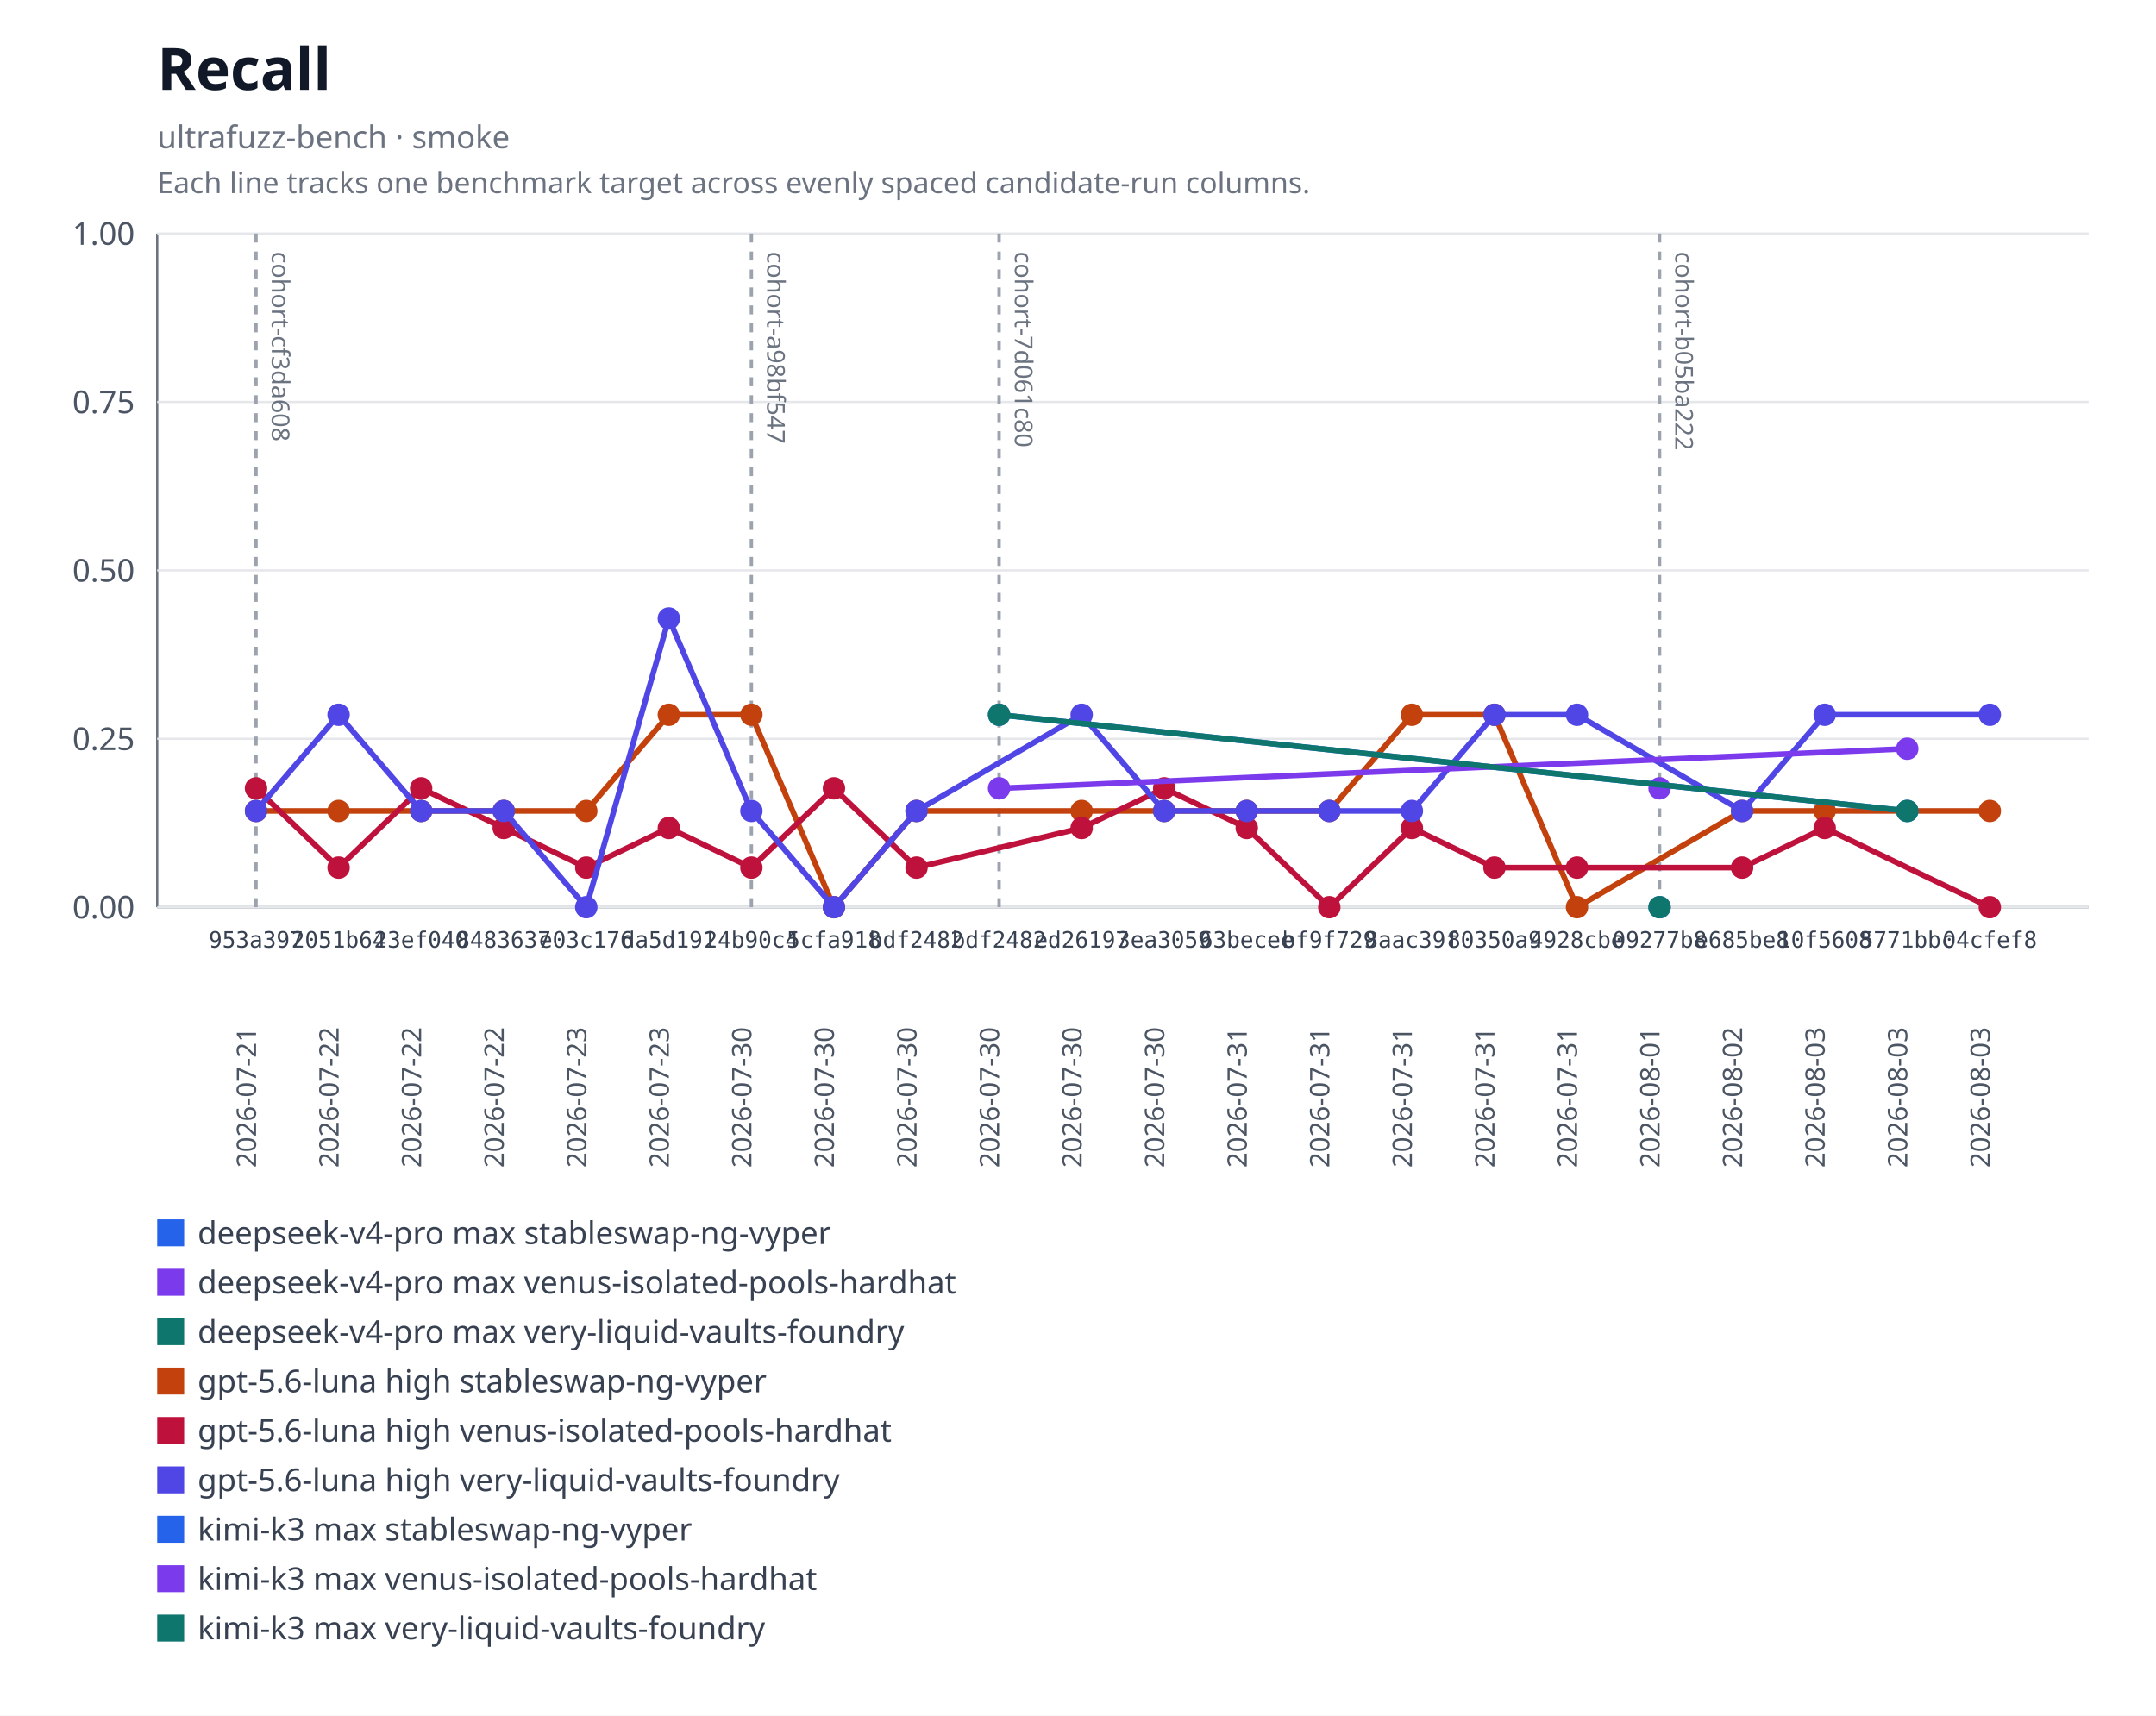
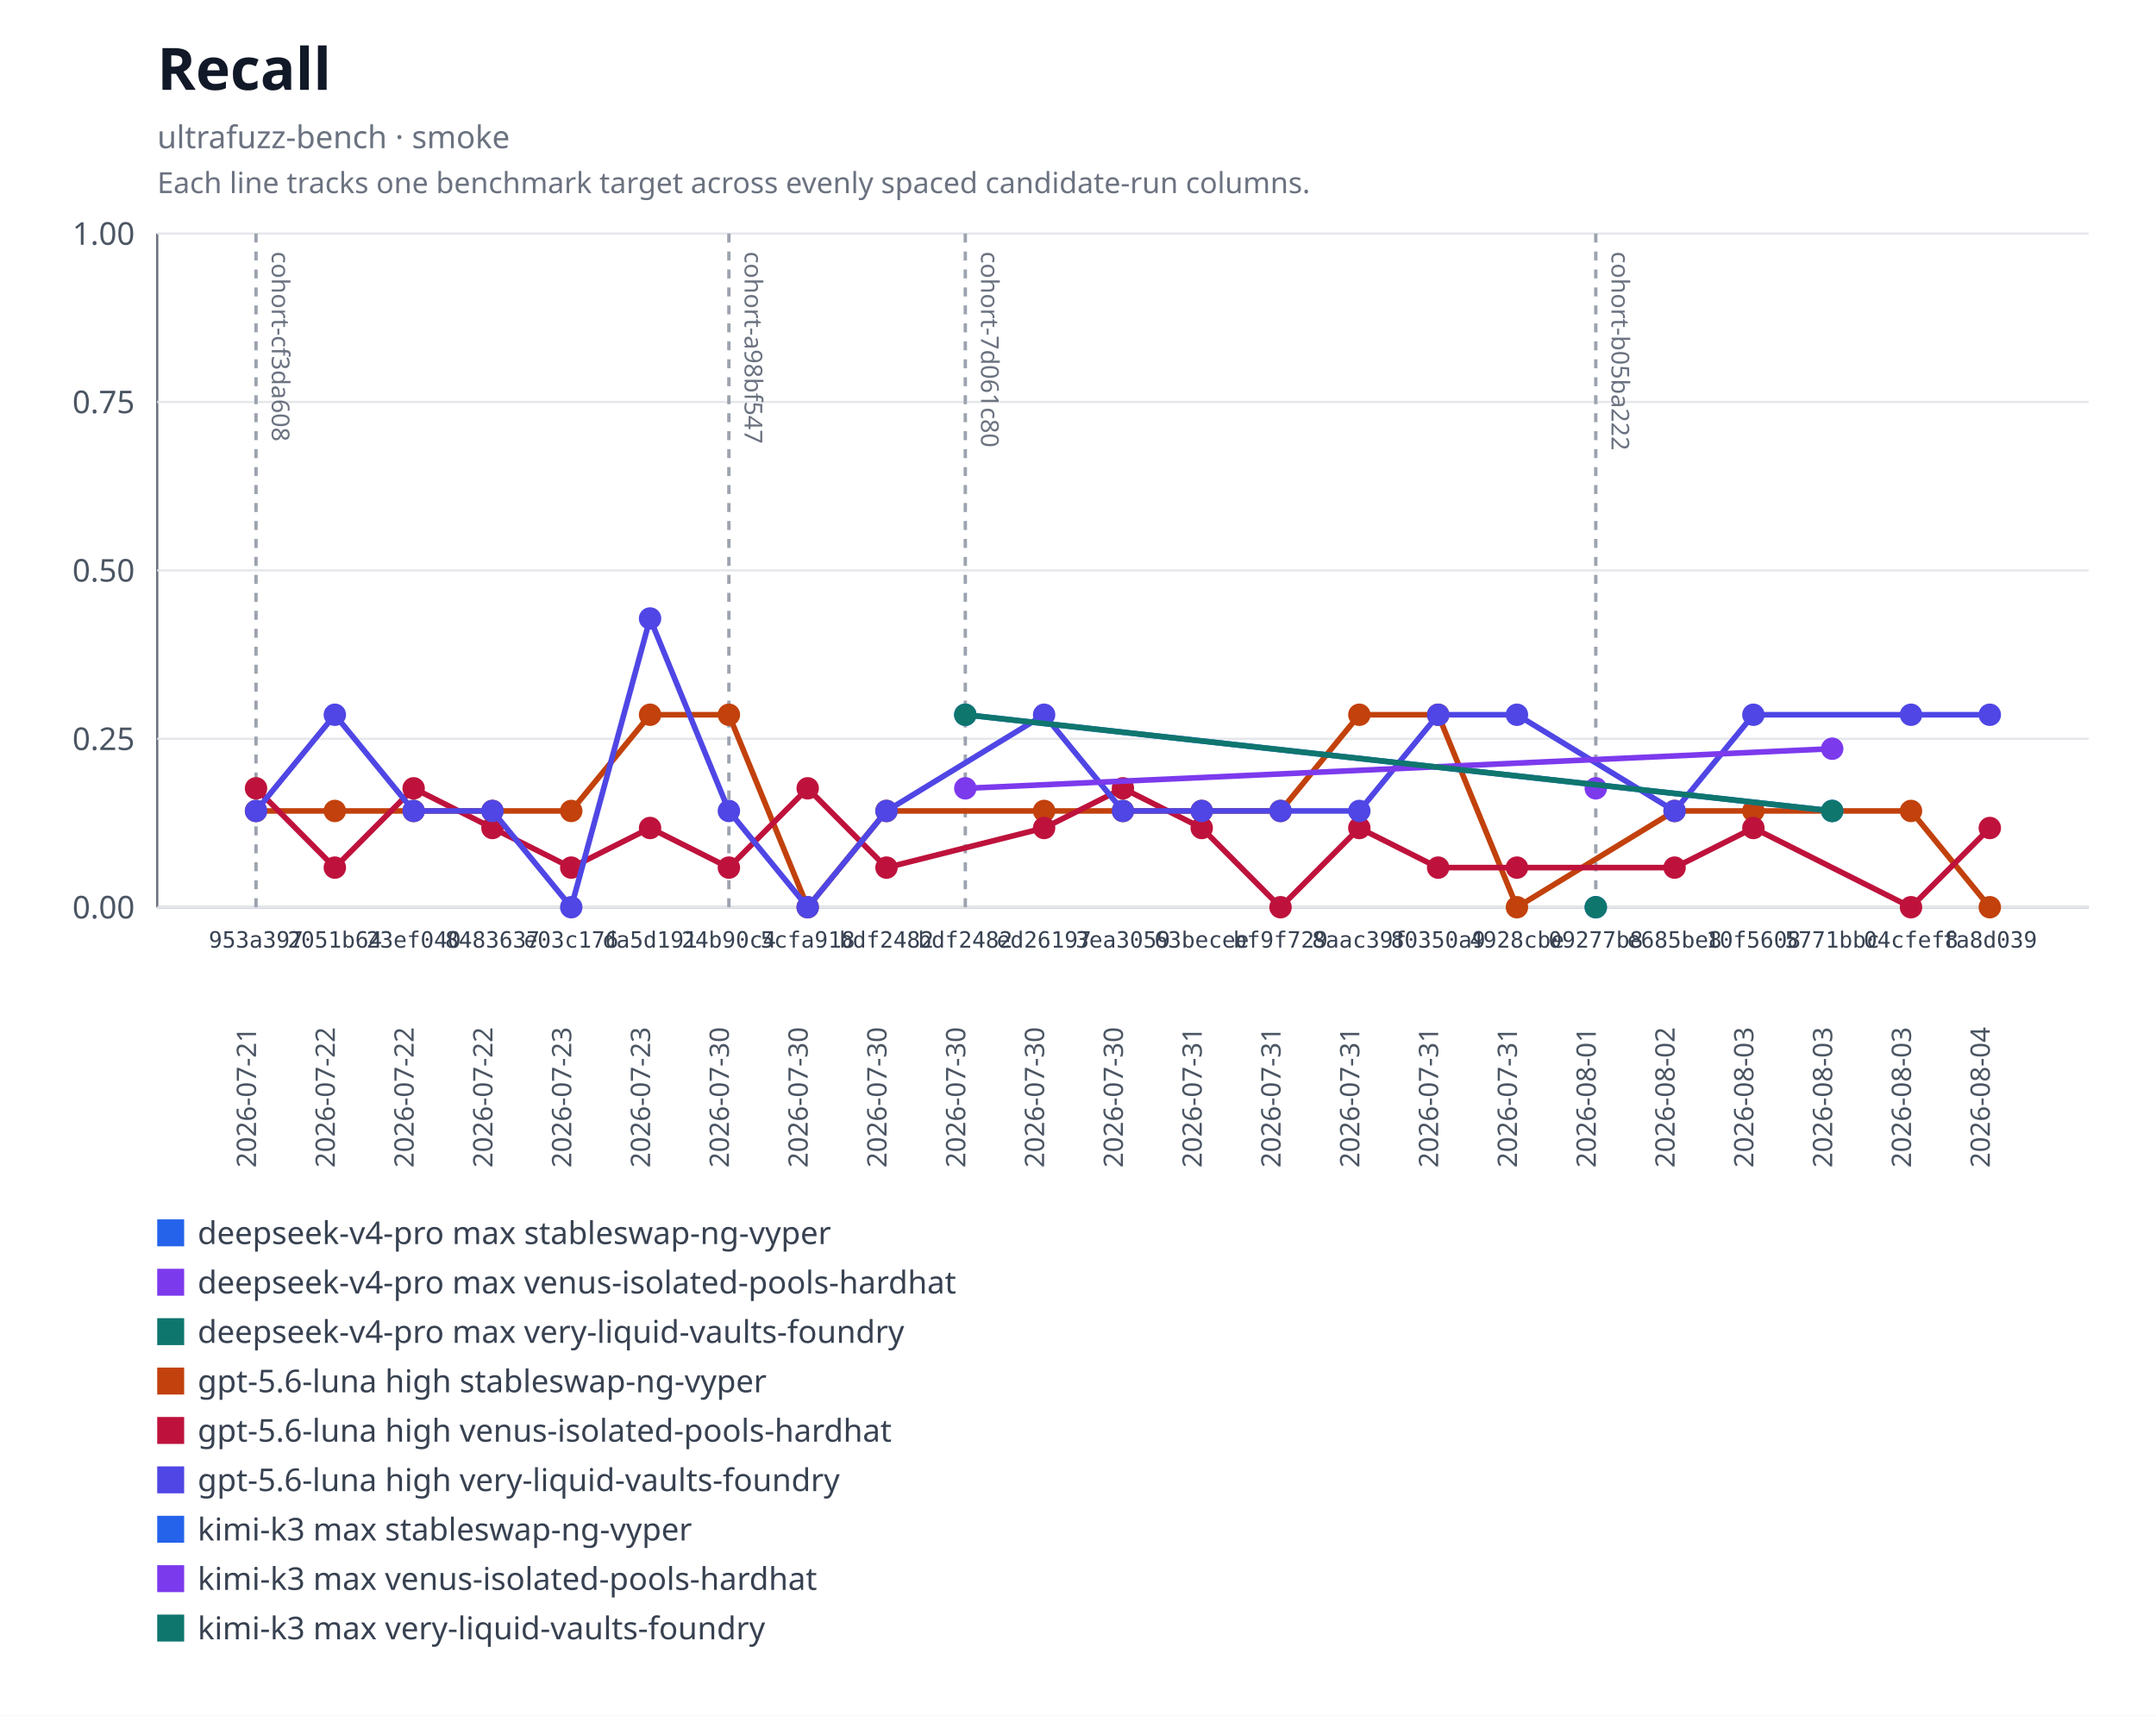
<svg xmlns="http://www.w3.org/2000/svg" xmlns:xlink="http://www.w3.org/1999/xlink" width="960" height="764" viewBox="0 0 960 764" role="img" aria-labelledby="title desc">
  <rect width="960" height="764" fill="#ffffff" />
  <text x="70" y="40" font-family="system-ui, sans-serif" font-size="26" font-weight="600" fill="#111827">Recall</text>
  <text x="70" y="66" font-family="system-ui, sans-serif" font-size="14" fill="#6b7280">ultrafuzz-bench · smoke</text>
  <text x="70" y="86" font-family="system-ui, sans-serif" font-size="13" fill="#6b7280">Each line tracks one benchmark target across evenly spaced candidate-run columns.</text>
  <line x1="70" y1="104" x2="70" y2="404" stroke="#6b7280" />
  <line x1="70" y1="404" x2="930" y2="404" stroke="#6b7280" />
  <line x1="70" y1="404" x2="930" y2="404" stroke="#e5e7eb" />
  <text x="60" y="409" text-anchor="end" font-family="system-ui, sans-serif" font-size="14" fill="#4b5563">0.00</text>
  <line x1="70" y1="329" x2="930" y2="329" stroke="#e5e7eb" />
  <text x="60" y="334" text-anchor="end" font-family="system-ui, sans-serif" font-size="14" fill="#4b5563">0.25</text>
  <line x1="70" y1="254" x2="930" y2="254" stroke="#e5e7eb" />
  <text x="60" y="259" text-anchor="end" font-family="system-ui, sans-serif" font-size="14" fill="#4b5563">0.50</text>
  <line x1="70" y1="179" x2="930" y2="179" stroke="#e5e7eb" />
  <text x="60" y="184" text-anchor="end" font-family="system-ui, sans-serif" font-size="14" fill="#4b5563">0.75</text>
  <line x1="70" y1="104" x2="930" y2="104" stroke="#e5e7eb" />
  <text x="60" y="109" text-anchor="end" font-family="system-ui, sans-serif" font-size="14" fill="#4b5563">1.00</text>
  <g data-lineage-marker="cohort-cf3da608">
    <line x1="114" y1="104" x2="114" y2="404" stroke="#9ca3af" stroke-width="1.5" stroke-dasharray="4 4" />
    <text transform="translate(121,112) rotate(90)" text-anchor="start" font-family="system-ui, sans-serif" font-size="11" fill="#6b7280">cohort-cf3da608</text>
  </g>
  <g data-lineage-marker="cohort-a98bf547">
-     <line x1="334.57" y1="104" x2="334.57" y2="404" stroke="#9ca3af" stroke-width="1.5" stroke-dasharray="4 4" />
-     <text transform="translate(341.57,112) rotate(90)" text-anchor="start" font-family="system-ui, sans-serif" font-size="11" fill="#6b7280">cohort-a98bf547</text>
+     <line x1="324.55" y1="104" x2="324.55" y2="404" stroke="#9ca3af" stroke-width="1.5" stroke-dasharray="4 4" />
+     <text transform="translate(331.55,112) rotate(90)" text-anchor="start" font-family="system-ui, sans-serif" font-size="11" fill="#6b7280">cohort-a98bf547</text>
  </g>
  <g data-lineage-marker="cohort-7d061c80">
-     <line x1="444.86" y1="104" x2="444.86" y2="404" stroke="#9ca3af" stroke-width="1.5" stroke-dasharray="4 4" />
-     <text transform="translate(451.86,112) rotate(90)" text-anchor="start" font-family="system-ui, sans-serif" font-size="11" fill="#6b7280">cohort-7d061c80</text>
+     <line x1="429.82" y1="104" x2="429.82" y2="404" stroke="#9ca3af" stroke-width="1.5" stroke-dasharray="4 4" />
+     <text transform="translate(436.82,112) rotate(90)" text-anchor="start" font-family="system-ui, sans-serif" font-size="11" fill="#6b7280">cohort-7d061c80</text>
  </g>
  <g data-lineage-marker="cohort-b05ba222">
-     <line x1="738.95" y1="104" x2="738.95" y2="404" stroke="#9ca3af" stroke-width="1.5" stroke-dasharray="4 4" />
-     <text transform="translate(745.95,112) rotate(90)" text-anchor="start" font-family="system-ui, sans-serif" font-size="11" fill="#6b7280">cohort-b05ba222</text>
+     <line x1="710.55" y1="104" x2="710.55" y2="404" stroke="#9ca3af" stroke-width="1.5" stroke-dasharray="4 4" />
+     <text transform="translate(717.55,112) rotate(90)" text-anchor="start" font-family="system-ui, sans-serif" font-size="11" fill="#6b7280">cohort-b05ba222</text>
  </g>
  <a href="https://github.com/monad-developers/ultrafuzz/commit/09277b81397d06cf697403a863c8f29f4e2320b9" xlink:href="https://github.com/monad-developers/ultrafuzz/commit/09277b81397d06cf697403a863c8f29f4e2320b9">
-     <circle cx="738.95" cy="404" r="5" fill="#2563eb" />
+     <circle cx="710.55" cy="404" r="5" fill="#2563eb" />
  </a>
  <a href="https://github.com/monad-developers/ultrafuzz/commit/09277b81397d06cf697403a863c8f29f4e2320b9" xlink:href="https://github.com/monad-developers/ultrafuzz/commit/09277b81397d06cf697403a863c8f29f4e2320b9">
-     <circle cx="738.95" cy="351.05" r="5" fill="#7c3aed" />
+     <circle cx="710.55" cy="351.05" r="5" fill="#7c3aed" />
  </a>
  <a href="https://github.com/monad-developers/ultrafuzz/commit/09277b81397d06cf697403a863c8f29f4e2320b9" xlink:href="https://github.com/monad-developers/ultrafuzz/commit/09277b81397d06cf697403a863c8f29f4e2320b9">
-     <circle cx="738.95" cy="404" r="5" fill="#0f766e" />
-   </a>
-   <polyline fill="none" stroke="#c2410c" stroke-width="2.5" points="114,361.13 150.76,361.13 187.52,361.13 224.29,361.13 261.05,361.13 297.81,318.29 334.57,318.29 371.33,404 408.1,361.13 481.62,361.13 518.38,361.13 555.14,361.13 591.9,361.13 628.67,318.29 665.43,318.29 702.19,404 775.71,361.13 812.48,361.13 886,361.13" />
+     <circle cx="710.55" cy="404" r="5" fill="#0f766e" />
+   </a>
+   <polyline fill="none" stroke="#c2410c" stroke-width="2.5" points="114,361.13 149.09,361.13 184.18,361.13 219.27,361.13 254.36,361.13 289.45,318.29 324.55,318.29 359.64,404 394.73,361.13 464.91,361.13 500,361.13 535.09,361.13 570.18,361.13 605.27,318.29 640.36,318.29 675.45,404 745.64,361.13 780.73,361.13 850.91,361.13 886,404" />
  <a href="https://github.com/monad-developers/ultrafuzz/commit/953a397a860307d3061eef2cad69c80d09ef20f5" xlink:href="https://github.com/monad-developers/ultrafuzz/commit/953a397a860307d3061eef2cad69c80d09ef20f5">
    <circle cx="114" cy="361.13" r="5" fill="#c2410c" />
  </a>
  <a href="https://github.com/monad-developers/ultrafuzz/commit/2051b642d9e31e9402ce1ec8a00b70cc27801f16" xlink:href="https://github.com/monad-developers/ultrafuzz/commit/2051b642d9e31e9402ce1ec8a00b70cc27801f16">
-     <circle cx="150.76" cy="361.13" r="5" fill="#c2410c" />
+     <circle cx="149.09" cy="361.13" r="5" fill="#c2410c" />
  </a>
  <a href="https://github.com/monad-developers/ultrafuzz/commit/23ef040e5ad66603354e3395f7eac77df9b76f06" xlink:href="https://github.com/monad-developers/ultrafuzz/commit/23ef040e5ad66603354e3395f7eac77df9b76f06">
-     <circle cx="187.52" cy="361.13" r="5" fill="#c2410c" />
+     <circle cx="184.18" cy="361.13" r="5" fill="#c2410c" />
  </a>
  <a href="https://github.com/monad-developers/ultrafuzz/commit/84836379f09e6e84ff0da059f7e26a2a38e4cc98" xlink:href="https://github.com/monad-developers/ultrafuzz/commit/84836379f09e6e84ff0da059f7e26a2a38e4cc98">
-     <circle cx="224.29" cy="361.13" r="5" fill="#c2410c" />
+     <circle cx="219.27" cy="361.13" r="5" fill="#c2410c" />
  </a>
  <a href="https://github.com/monad-developers/ultrafuzz/commit/e03c176587f695fe711b8123f88c2cbbcfca36af" xlink:href="https://github.com/monad-developers/ultrafuzz/commit/e03c176587f695fe711b8123f88c2cbbcfca36af">
-     <circle cx="261.05" cy="361.13" r="5" fill="#c2410c" />
+     <circle cx="254.36" cy="361.13" r="5" fill="#c2410c" />
  </a>
  <a href="https://github.com/monad-developers/ultrafuzz/commit/da5d191b03f61b4e07149c10d29bbd7542511889" xlink:href="https://github.com/monad-developers/ultrafuzz/commit/da5d191b03f61b4e07149c10d29bbd7542511889">
-     <circle cx="297.81" cy="318.29" r="5" fill="#c2410c" />
+     <circle cx="289.45" cy="318.29" r="5" fill="#c2410c" />
  </a>
  <a href="https://github.com/monad-developers/ultrafuzz/commit/24b90c4d2a03ece561b3b1b988cfa2508c088013" xlink:href="https://github.com/monad-developers/ultrafuzz/commit/24b90c4d2a03ece561b3b1b988cfa2508c088013">
-     <circle cx="334.57" cy="318.29" r="5" fill="#c2410c" />
+     <circle cx="324.55" cy="318.29" r="5" fill="#c2410c" />
  </a>
  <a href="https://github.com/monad-developers/ultrafuzz/commit/5cfa918db7448aeb92b6b8aa66f687a9359b71e6" xlink:href="https://github.com/monad-developers/ultrafuzz/commit/5cfa918db7448aeb92b6b8aa66f687a9359b71e6">
-     <circle cx="371.33" cy="404" r="5" fill="#c2410c" />
-   </a>
-   <a href="https://github.com/monad-developers/ultrafuzz/commit/bdf2482db2ad359aa9b48775e73206fa37f32278" xlink:href="https://github.com/monad-developers/ultrafuzz/commit/bdf2482db2ad359aa9b48775e73206fa37f32278">
-     <circle cx="408.1" cy="361.13" r="5" fill="#c2410c" />
+     <circle cx="359.64" cy="404" r="5" fill="#c2410c" />
+   </a>
+   <a href="https://github.com/monad-developers/ultrafuzz/commit/bdf2482db2ad359aa9b48775e73206fa37f32278" xlink:href="https://github.com/monad-developers/ultrafuzz/commit/bdf2482db2ad359aa9b48775e73206fa37f32278">
+     <circle cx="394.73" cy="361.13" r="5" fill="#c2410c" />
  </a>
  <a href="https://github.com/monad-developers/ultrafuzz/commit/ed26197c6c6cf5c7d21e35b9f2c9f5cb85fcac8e" xlink:href="https://github.com/monad-developers/ultrafuzz/commit/ed26197c6c6cf5c7d21e35b9f2c9f5cb85fcac8e">
-     <circle cx="481.62" cy="361.13" r="5" fill="#c2410c" />
+     <circle cx="464.91" cy="361.13" r="5" fill="#c2410c" />
  </a>
  <a href="https://github.com/monad-developers/ultrafuzz/commit/3ea30591805bdb0dda96ae56efa08419e7b4a506" xlink:href="https://github.com/monad-developers/ultrafuzz/commit/3ea30591805bdb0dda96ae56efa08419e7b4a506">
-     <circle cx="518.38" cy="361.13" r="5" fill="#c2410c" />
+     <circle cx="500" cy="361.13" r="5" fill="#c2410c" />
  </a>
  <a href="https://github.com/monad-developers/ultrafuzz/commit/63becee294476e3e750a79163c01634138b94282" xlink:href="https://github.com/monad-developers/ultrafuzz/commit/63becee294476e3e750a79163c01634138b94282">
-     <circle cx="555.14" cy="361.13" r="5" fill="#c2410c" />
+     <circle cx="535.09" cy="361.13" r="5" fill="#c2410c" />
  </a>
  <a href="https://github.com/monad-developers/ultrafuzz/commit/bf9f729656bd4d2b0e8860c560cc3a1716a3dca0" xlink:href="https://github.com/monad-developers/ultrafuzz/commit/bf9f729656bd4d2b0e8860c560cc3a1716a3dca0">
-     <circle cx="591.9" cy="361.13" r="5" fill="#c2410c" />
+     <circle cx="570.18" cy="361.13" r="5" fill="#c2410c" />
  </a>
  <a href="https://github.com/monad-developers/ultrafuzz/commit/8aac39f661655f98f6e9ba2be71c079d650e2223" xlink:href="https://github.com/monad-developers/ultrafuzz/commit/8aac39f661655f98f6e9ba2be71c079d650e2223">
-     <circle cx="628.67" cy="318.29" r="5" fill="#c2410c" />
+     <circle cx="605.27" cy="318.29" r="5" fill="#c2410c" />
  </a>
  <a href="https://github.com/monad-developers/ultrafuzz/commit/80350a94d72cb12c6e22427fcc925ba21777a309" xlink:href="https://github.com/monad-developers/ultrafuzz/commit/80350a94d72cb12c6e22427fcc925ba21777a309">
-     <circle cx="665.43" cy="318.29" r="5" fill="#c2410c" />
+     <circle cx="640.36" cy="318.29" r="5" fill="#c2410c" />
  </a>
  <a href="https://github.com/monad-developers/ultrafuzz/commit/4928cbe154027060b4b9d9e63e9414a6a0547022" xlink:href="https://github.com/monad-developers/ultrafuzz/commit/4928cbe154027060b4b9d9e63e9414a6a0547022">
-     <circle cx="702.19" cy="404" r="5" fill="#c2410c" />
+     <circle cx="675.45" cy="404" r="5" fill="#c2410c" />
  </a>
  <a href="https://github.com/monad-developers/ultrafuzz/commit/e685be803fb66b20e1a95861e825977bfb44688d" xlink:href="https://github.com/monad-developers/ultrafuzz/commit/e685be803fb66b20e1a95861e825977bfb44688d">
-     <circle cx="775.71" cy="361.13" r="5" fill="#c2410c" />
+     <circle cx="745.64" cy="361.13" r="5" fill="#c2410c" />
  </a>
  <a href="https://github.com/monad-developers/ultrafuzz/commit/10f56085d502872dc4bea66c9101053c73eced29" xlink:href="https://github.com/monad-developers/ultrafuzz/commit/10f56085d502872dc4bea66c9101053c73eced29">
-     <circle cx="812.48" cy="361.13" r="5" fill="#c2410c" />
+     <circle cx="780.73" cy="361.13" r="5" fill="#c2410c" />
  </a>
  <a href="https://github.com/monad-developers/ultrafuzz/commit/04cfef8eedde6e7fe64ecb1d661c3f1555ac8edf" xlink:href="https://github.com/monad-developers/ultrafuzz/commit/04cfef8eedde6e7fe64ecb1d661c3f1555ac8edf">
-     <circle cx="886" cy="361.13" r="5" fill="#c2410c" />
-   </a>
-   <polyline fill="none" stroke="#be123c" stroke-width="2.5" points="114,351.05 150.76,386.36 187.52,351.05 224.29,368.72 261.05,386.36 297.81,368.72 334.57,386.36 371.33,351.05 408.1,386.36 481.62,368.72 518.38,351.05 555.14,368.72 591.9,404 628.67,368.72 665.43,386.36 702.19,386.36 775.71,386.36 812.48,368.72 886,404" />
+     <circle cx="850.91" cy="361.13" r="5" fill="#c2410c" />
+   </a>
+   <a href="https://github.com/monad-developers/ultrafuzz/commit/fa8d03937b693cb377015d2e52bdcd44fe312657" xlink:href="https://github.com/monad-developers/ultrafuzz/commit/fa8d03937b693cb377015d2e52bdcd44fe312657">
+     <circle cx="886" cy="404" r="5" fill="#c2410c" />
+   </a>
+   <polyline fill="none" stroke="#be123c" stroke-width="2.5" points="114,351.05 149.09,386.36 184.18,351.05 219.27,368.72 254.36,386.36 289.45,368.72 324.55,386.36 359.64,351.05 394.73,386.36 464.91,368.72 500,351.05 535.09,368.72 570.18,404 605.27,368.72 640.36,386.36 675.45,386.36 745.64,386.36 780.73,368.72 850.91,404 886,368.72" />
  <a href="https://github.com/monad-developers/ultrafuzz/commit/953a397a860307d3061eef2cad69c80d09ef20f5" xlink:href="https://github.com/monad-developers/ultrafuzz/commit/953a397a860307d3061eef2cad69c80d09ef20f5">
    <circle cx="114" cy="351.05" r="5" fill="#be123c" />
  </a>
  <a href="https://github.com/monad-developers/ultrafuzz/commit/2051b642d9e31e9402ce1ec8a00b70cc27801f16" xlink:href="https://github.com/monad-developers/ultrafuzz/commit/2051b642d9e31e9402ce1ec8a00b70cc27801f16">
-     <circle cx="150.76" cy="386.36" r="5" fill="#be123c" />
+     <circle cx="149.09" cy="386.36" r="5" fill="#be123c" />
  </a>
  <a href="https://github.com/monad-developers/ultrafuzz/commit/23ef040e5ad66603354e3395f7eac77df9b76f06" xlink:href="https://github.com/monad-developers/ultrafuzz/commit/23ef040e5ad66603354e3395f7eac77df9b76f06">
-     <circle cx="187.52" cy="351.05" r="5" fill="#be123c" />
+     <circle cx="184.18" cy="351.05" r="5" fill="#be123c" />
  </a>
  <a href="https://github.com/monad-developers/ultrafuzz/commit/84836379f09e6e84ff0da059f7e26a2a38e4cc98" xlink:href="https://github.com/monad-developers/ultrafuzz/commit/84836379f09e6e84ff0da059f7e26a2a38e4cc98">
-     <circle cx="224.29" cy="368.72" r="5" fill="#be123c" />
+     <circle cx="219.27" cy="368.72" r="5" fill="#be123c" />
  </a>
  <a href="https://github.com/monad-developers/ultrafuzz/commit/e03c176587f695fe711b8123f88c2cbbcfca36af" xlink:href="https://github.com/monad-developers/ultrafuzz/commit/e03c176587f695fe711b8123f88c2cbbcfca36af">
-     <circle cx="261.05" cy="386.36" r="5" fill="#be123c" />
+     <circle cx="254.36" cy="386.36" r="5" fill="#be123c" />
  </a>
  <a href="https://github.com/monad-developers/ultrafuzz/commit/da5d191b03f61b4e07149c10d29bbd7542511889" xlink:href="https://github.com/monad-developers/ultrafuzz/commit/da5d191b03f61b4e07149c10d29bbd7542511889">
-     <circle cx="297.81" cy="368.72" r="5" fill="#be123c" />
+     <circle cx="289.45" cy="368.72" r="5" fill="#be123c" />
  </a>
  <a href="https://github.com/monad-developers/ultrafuzz/commit/24b90c4d2a03ece561b3b1b988cfa2508c088013" xlink:href="https://github.com/monad-developers/ultrafuzz/commit/24b90c4d2a03ece561b3b1b988cfa2508c088013">
-     <circle cx="334.57" cy="386.36" r="5" fill="#be123c" />
+     <circle cx="324.55" cy="386.36" r="5" fill="#be123c" />
  </a>
  <a href="https://github.com/monad-developers/ultrafuzz/commit/5cfa918db7448aeb92b6b8aa66f687a9359b71e6" xlink:href="https://github.com/monad-developers/ultrafuzz/commit/5cfa918db7448aeb92b6b8aa66f687a9359b71e6">
-     <circle cx="371.33" cy="351.05" r="5" fill="#be123c" />
-   </a>
-   <a href="https://github.com/monad-developers/ultrafuzz/commit/bdf2482db2ad359aa9b48775e73206fa37f32278" xlink:href="https://github.com/monad-developers/ultrafuzz/commit/bdf2482db2ad359aa9b48775e73206fa37f32278">
-     <circle cx="408.1" cy="386.36" r="5" fill="#be123c" />
+     <circle cx="359.64" cy="351.05" r="5" fill="#be123c" />
+   </a>
+   <a href="https://github.com/monad-developers/ultrafuzz/commit/bdf2482db2ad359aa9b48775e73206fa37f32278" xlink:href="https://github.com/monad-developers/ultrafuzz/commit/bdf2482db2ad359aa9b48775e73206fa37f32278">
+     <circle cx="394.73" cy="386.36" r="5" fill="#be123c" />
  </a>
  <a href="https://github.com/monad-developers/ultrafuzz/commit/ed26197c6c6cf5c7d21e35b9f2c9f5cb85fcac8e" xlink:href="https://github.com/monad-developers/ultrafuzz/commit/ed26197c6c6cf5c7d21e35b9f2c9f5cb85fcac8e">
-     <circle cx="481.62" cy="368.72" r="5" fill="#be123c" />
+     <circle cx="464.91" cy="368.72" r="5" fill="#be123c" />
  </a>
  <a href="https://github.com/monad-developers/ultrafuzz/commit/3ea30591805bdb0dda96ae56efa08419e7b4a506" xlink:href="https://github.com/monad-developers/ultrafuzz/commit/3ea30591805bdb0dda96ae56efa08419e7b4a506">
-     <circle cx="518.38" cy="351.05" r="5" fill="#be123c" />
+     <circle cx="500" cy="351.05" r="5" fill="#be123c" />
  </a>
  <a href="https://github.com/monad-developers/ultrafuzz/commit/63becee294476e3e750a79163c01634138b94282" xlink:href="https://github.com/monad-developers/ultrafuzz/commit/63becee294476e3e750a79163c01634138b94282">
-     <circle cx="555.14" cy="368.72" r="5" fill="#be123c" />
+     <circle cx="535.09" cy="368.72" r="5" fill="#be123c" />
  </a>
  <a href="https://github.com/monad-developers/ultrafuzz/commit/bf9f729656bd4d2b0e8860c560cc3a1716a3dca0" xlink:href="https://github.com/monad-developers/ultrafuzz/commit/bf9f729656bd4d2b0e8860c560cc3a1716a3dca0">
-     <circle cx="591.9" cy="404" r="5" fill="#be123c" />
+     <circle cx="570.18" cy="404" r="5" fill="#be123c" />
  </a>
  <a href="https://github.com/monad-developers/ultrafuzz/commit/8aac39f661655f98f6e9ba2be71c079d650e2223" xlink:href="https://github.com/monad-developers/ultrafuzz/commit/8aac39f661655f98f6e9ba2be71c079d650e2223">
-     <circle cx="628.67" cy="368.72" r="5" fill="#be123c" />
+     <circle cx="605.27" cy="368.72" r="5" fill="#be123c" />
  </a>
  <a href="https://github.com/monad-developers/ultrafuzz/commit/80350a94d72cb12c6e22427fcc925ba21777a309" xlink:href="https://github.com/monad-developers/ultrafuzz/commit/80350a94d72cb12c6e22427fcc925ba21777a309">
-     <circle cx="665.43" cy="386.36" r="5" fill="#be123c" />
+     <circle cx="640.36" cy="386.36" r="5" fill="#be123c" />
  </a>
  <a href="https://github.com/monad-developers/ultrafuzz/commit/4928cbe154027060b4b9d9e63e9414a6a0547022" xlink:href="https://github.com/monad-developers/ultrafuzz/commit/4928cbe154027060b4b9d9e63e9414a6a0547022">
-     <circle cx="702.19" cy="386.36" r="5" fill="#be123c" />
+     <circle cx="675.45" cy="386.36" r="5" fill="#be123c" />
  </a>
  <a href="https://github.com/monad-developers/ultrafuzz/commit/e685be803fb66b20e1a95861e825977bfb44688d" xlink:href="https://github.com/monad-developers/ultrafuzz/commit/e685be803fb66b20e1a95861e825977bfb44688d">
-     <circle cx="775.71" cy="386.36" r="5" fill="#be123c" />
+     <circle cx="745.64" cy="386.36" r="5" fill="#be123c" />
  </a>
  <a href="https://github.com/monad-developers/ultrafuzz/commit/10f56085d502872dc4bea66c9101053c73eced29" xlink:href="https://github.com/monad-developers/ultrafuzz/commit/10f56085d502872dc4bea66c9101053c73eced29">
-     <circle cx="812.48" cy="368.72" r="5" fill="#be123c" />
+     <circle cx="780.73" cy="368.72" r="5" fill="#be123c" />
  </a>
  <a href="https://github.com/monad-developers/ultrafuzz/commit/04cfef8eedde6e7fe64ecb1d661c3f1555ac8edf" xlink:href="https://github.com/monad-developers/ultrafuzz/commit/04cfef8eedde6e7fe64ecb1d661c3f1555ac8edf">
-     <circle cx="886" cy="404" r="5" fill="#be123c" />
-   </a>
-   <polyline fill="none" stroke="#4f46e5" stroke-width="2.5" points="114,361.13 150.76,318.29 187.52,361.13 224.29,361.13 261.05,404 297.81,275.42 334.57,361.13 371.33,404 408.1,361.13 481.62,318.29 518.38,361.13 555.14,361.13 591.9,361.13 628.67,361.13 665.43,318.29 702.19,318.29 775.71,361.13 812.48,318.29 886,318.29" />
+     <circle cx="850.91" cy="404" r="5" fill="#be123c" />
+   </a>
+   <a href="https://github.com/monad-developers/ultrafuzz/commit/fa8d03937b693cb377015d2e52bdcd44fe312657" xlink:href="https://github.com/monad-developers/ultrafuzz/commit/fa8d03937b693cb377015d2e52bdcd44fe312657">
+     <circle cx="886" cy="368.72" r="5" fill="#be123c" />
+   </a>
+   <polyline fill="none" stroke="#4f46e5" stroke-width="2.5" points="114,361.13 149.09,318.29 184.18,361.13 219.27,361.13 254.36,404 289.45,275.42 324.55,361.13 359.64,404 394.73,361.13 464.91,318.29 500,361.13 535.09,361.13 570.18,361.13 605.27,361.13 640.36,318.29 675.45,318.29 745.64,361.13 780.73,318.29 850.91,318.29 886,318.29" />
  <a href="https://github.com/monad-developers/ultrafuzz/commit/953a397a860307d3061eef2cad69c80d09ef20f5" xlink:href="https://github.com/monad-developers/ultrafuzz/commit/953a397a860307d3061eef2cad69c80d09ef20f5">
    <circle cx="114" cy="361.13" r="5" fill="#4f46e5" />
  </a>
  <a href="https://github.com/monad-developers/ultrafuzz/commit/2051b642d9e31e9402ce1ec8a00b70cc27801f16" xlink:href="https://github.com/monad-developers/ultrafuzz/commit/2051b642d9e31e9402ce1ec8a00b70cc27801f16">
-     <circle cx="150.76" cy="318.29" r="5" fill="#4f46e5" />
+     <circle cx="149.09" cy="318.29" r="5" fill="#4f46e5" />
  </a>
  <a href="https://github.com/monad-developers/ultrafuzz/commit/23ef040e5ad66603354e3395f7eac77df9b76f06" xlink:href="https://github.com/monad-developers/ultrafuzz/commit/23ef040e5ad66603354e3395f7eac77df9b76f06">
-     <circle cx="187.52" cy="361.13" r="5" fill="#4f46e5" />
+     <circle cx="184.18" cy="361.13" r="5" fill="#4f46e5" />
  </a>
  <a href="https://github.com/monad-developers/ultrafuzz/commit/84836379f09e6e84ff0da059f7e26a2a38e4cc98" xlink:href="https://github.com/monad-developers/ultrafuzz/commit/84836379f09e6e84ff0da059f7e26a2a38e4cc98">
-     <circle cx="224.29" cy="361.13" r="5" fill="#4f46e5" />
+     <circle cx="219.27" cy="361.13" r="5" fill="#4f46e5" />
  </a>
  <a href="https://github.com/monad-developers/ultrafuzz/commit/e03c176587f695fe711b8123f88c2cbbcfca36af" xlink:href="https://github.com/monad-developers/ultrafuzz/commit/e03c176587f695fe711b8123f88c2cbbcfca36af">
-     <circle cx="261.05" cy="404" r="5" fill="#4f46e5" />
+     <circle cx="254.36" cy="404" r="5" fill="#4f46e5" />
  </a>
  <a href="https://github.com/monad-developers/ultrafuzz/commit/da5d191b03f61b4e07149c10d29bbd7542511889" xlink:href="https://github.com/monad-developers/ultrafuzz/commit/da5d191b03f61b4e07149c10d29bbd7542511889">
-     <circle cx="297.81" cy="275.42" r="5" fill="#4f46e5" />
+     <circle cx="289.45" cy="275.42" r="5" fill="#4f46e5" />
  </a>
  <a href="https://github.com/monad-developers/ultrafuzz/commit/24b90c4d2a03ece561b3b1b988cfa2508c088013" xlink:href="https://github.com/monad-developers/ultrafuzz/commit/24b90c4d2a03ece561b3b1b988cfa2508c088013">
-     <circle cx="334.57" cy="361.13" r="5" fill="#4f46e5" />
+     <circle cx="324.55" cy="361.13" r="5" fill="#4f46e5" />
  </a>
  <a href="https://github.com/monad-developers/ultrafuzz/commit/5cfa918db7448aeb92b6b8aa66f687a9359b71e6" xlink:href="https://github.com/monad-developers/ultrafuzz/commit/5cfa918db7448aeb92b6b8aa66f687a9359b71e6">
-     <circle cx="371.33" cy="404" r="5" fill="#4f46e5" />
-   </a>
-   <a href="https://github.com/monad-developers/ultrafuzz/commit/bdf2482db2ad359aa9b48775e73206fa37f32278" xlink:href="https://github.com/monad-developers/ultrafuzz/commit/bdf2482db2ad359aa9b48775e73206fa37f32278">
-     <circle cx="408.1" cy="361.13" r="5" fill="#4f46e5" />
+     <circle cx="359.64" cy="404" r="5" fill="#4f46e5" />
+   </a>
+   <a href="https://github.com/monad-developers/ultrafuzz/commit/bdf2482db2ad359aa9b48775e73206fa37f32278" xlink:href="https://github.com/monad-developers/ultrafuzz/commit/bdf2482db2ad359aa9b48775e73206fa37f32278">
+     <circle cx="394.73" cy="361.13" r="5" fill="#4f46e5" />
  </a>
  <a href="https://github.com/monad-developers/ultrafuzz/commit/ed26197c6c6cf5c7d21e35b9f2c9f5cb85fcac8e" xlink:href="https://github.com/monad-developers/ultrafuzz/commit/ed26197c6c6cf5c7d21e35b9f2c9f5cb85fcac8e">
-     <circle cx="481.62" cy="318.29" r="5" fill="#4f46e5" />
+     <circle cx="464.91" cy="318.29" r="5" fill="#4f46e5" />
  </a>
  <a href="https://github.com/monad-developers/ultrafuzz/commit/3ea30591805bdb0dda96ae56efa08419e7b4a506" xlink:href="https://github.com/monad-developers/ultrafuzz/commit/3ea30591805bdb0dda96ae56efa08419e7b4a506">
-     <circle cx="518.38" cy="361.13" r="5" fill="#4f46e5" />
+     <circle cx="500" cy="361.13" r="5" fill="#4f46e5" />
  </a>
  <a href="https://github.com/monad-developers/ultrafuzz/commit/63becee294476e3e750a79163c01634138b94282" xlink:href="https://github.com/monad-developers/ultrafuzz/commit/63becee294476e3e750a79163c01634138b94282">
-     <circle cx="555.14" cy="361.13" r="5" fill="#4f46e5" />
+     <circle cx="535.09" cy="361.13" r="5" fill="#4f46e5" />
  </a>
  <a href="https://github.com/monad-developers/ultrafuzz/commit/bf9f729656bd4d2b0e8860c560cc3a1716a3dca0" xlink:href="https://github.com/monad-developers/ultrafuzz/commit/bf9f729656bd4d2b0e8860c560cc3a1716a3dca0">
-     <circle cx="591.9" cy="361.13" r="5" fill="#4f46e5" />
+     <circle cx="570.18" cy="361.13" r="5" fill="#4f46e5" />
  </a>
  <a href="https://github.com/monad-developers/ultrafuzz/commit/8aac39f661655f98f6e9ba2be71c079d650e2223" xlink:href="https://github.com/monad-developers/ultrafuzz/commit/8aac39f661655f98f6e9ba2be71c079d650e2223">
-     <circle cx="628.67" cy="361.13" r="5" fill="#4f46e5" />
+     <circle cx="605.27" cy="361.13" r="5" fill="#4f46e5" />
  </a>
  <a href="https://github.com/monad-developers/ultrafuzz/commit/80350a94d72cb12c6e22427fcc925ba21777a309" xlink:href="https://github.com/monad-developers/ultrafuzz/commit/80350a94d72cb12c6e22427fcc925ba21777a309">
-     <circle cx="665.43" cy="318.29" r="5" fill="#4f46e5" />
+     <circle cx="640.36" cy="318.29" r="5" fill="#4f46e5" />
  </a>
  <a href="https://github.com/monad-developers/ultrafuzz/commit/4928cbe154027060b4b9d9e63e9414a6a0547022" xlink:href="https://github.com/monad-developers/ultrafuzz/commit/4928cbe154027060b4b9d9e63e9414a6a0547022">
-     <circle cx="702.19" cy="318.29" r="5" fill="#4f46e5" />
+     <circle cx="675.45" cy="318.29" r="5" fill="#4f46e5" />
  </a>
  <a href="https://github.com/monad-developers/ultrafuzz/commit/e685be803fb66b20e1a95861e825977bfb44688d" xlink:href="https://github.com/monad-developers/ultrafuzz/commit/e685be803fb66b20e1a95861e825977bfb44688d">
-     <circle cx="775.71" cy="361.13" r="5" fill="#4f46e5" />
+     <circle cx="745.64" cy="361.13" r="5" fill="#4f46e5" />
  </a>
  <a href="https://github.com/monad-developers/ultrafuzz/commit/10f56085d502872dc4bea66c9101053c73eced29" xlink:href="https://github.com/monad-developers/ultrafuzz/commit/10f56085d502872dc4bea66c9101053c73eced29">
-     <circle cx="812.48" cy="318.29" r="5" fill="#4f46e5" />
+     <circle cx="780.73" cy="318.29" r="5" fill="#4f46e5" />
  </a>
  <a href="https://github.com/monad-developers/ultrafuzz/commit/04cfef8eedde6e7fe64ecb1d661c3f1555ac8edf" xlink:href="https://github.com/monad-developers/ultrafuzz/commit/04cfef8eedde6e7fe64ecb1d661c3f1555ac8edf">
+     <circle cx="850.91" cy="318.29" r="5" fill="#4f46e5" />
+   </a>
+   <a href="https://github.com/monad-developers/ultrafuzz/commit/fa8d03937b693cb377015d2e52bdcd44fe312657" xlink:href="https://github.com/monad-developers/ultrafuzz/commit/fa8d03937b693cb377015d2e52bdcd44fe312657">
    <circle cx="886" cy="318.29" r="5" fill="#4f46e5" />
  </a>
-   <polyline fill="none" stroke="#2563eb" stroke-width="2.5" points="444.86,318.29 849.24,361.13" />
-   <a href="https://github.com/monad-developers/ultrafuzz/commit/bdf2482db2ad359aa9b48775e73206fa37f32278" xlink:href="https://github.com/monad-developers/ultrafuzz/commit/bdf2482db2ad359aa9b48775e73206fa37f32278">
-     <circle cx="444.86" cy="318.29" r="5" fill="#2563eb" />
+   <polyline fill="none" stroke="#2563eb" stroke-width="2.5" points="429.82,318.29 815.82,361.13" />
+   <a href="https://github.com/monad-developers/ultrafuzz/commit/bdf2482db2ad359aa9b48775e73206fa37f32278" xlink:href="https://github.com/monad-developers/ultrafuzz/commit/bdf2482db2ad359aa9b48775e73206fa37f32278">
+     <circle cx="429.82" cy="318.29" r="5" fill="#2563eb" />
  </a>
  <a href="https://github.com/monad-developers/ultrafuzz/commit/5771bbcb44218fd64e14580443b2502cdf11dad8" xlink:href="https://github.com/monad-developers/ultrafuzz/commit/5771bbcb44218fd64e14580443b2502cdf11dad8">
-     <circle cx="849.24" cy="361.13" r="5" fill="#2563eb" />
-   </a>
-   <polyline fill="none" stroke="#7c3aed" stroke-width="2.5" points="444.86,351.05 849.24,333.41" />
-   <a href="https://github.com/monad-developers/ultrafuzz/commit/bdf2482db2ad359aa9b48775e73206fa37f32278" xlink:href="https://github.com/monad-developers/ultrafuzz/commit/bdf2482db2ad359aa9b48775e73206fa37f32278">
-     <circle cx="444.86" cy="351.05" r="5" fill="#7c3aed" />
+     <circle cx="815.82" cy="361.13" r="5" fill="#2563eb" />
+   </a>
+   <polyline fill="none" stroke="#7c3aed" stroke-width="2.5" points="429.82,351.05 815.82,333.41" />
+   <a href="https://github.com/monad-developers/ultrafuzz/commit/bdf2482db2ad359aa9b48775e73206fa37f32278" xlink:href="https://github.com/monad-developers/ultrafuzz/commit/bdf2482db2ad359aa9b48775e73206fa37f32278">
+     <circle cx="429.82" cy="351.05" r="5" fill="#7c3aed" />
  </a>
  <a href="https://github.com/monad-developers/ultrafuzz/commit/5771bbcb44218fd64e14580443b2502cdf11dad8" xlink:href="https://github.com/monad-developers/ultrafuzz/commit/5771bbcb44218fd64e14580443b2502cdf11dad8">
-     <circle cx="849.24" cy="333.41" r="5" fill="#7c3aed" />
-   </a>
-   <polyline fill="none" stroke="#0f766e" stroke-width="2.5" points="444.86,318.29 849.24,361.13" />
-   <a href="https://github.com/monad-developers/ultrafuzz/commit/bdf2482db2ad359aa9b48775e73206fa37f32278" xlink:href="https://github.com/monad-developers/ultrafuzz/commit/bdf2482db2ad359aa9b48775e73206fa37f32278">
-     <circle cx="444.86" cy="318.29" r="5" fill="#0f766e" />
+     <circle cx="815.82" cy="333.41" r="5" fill="#7c3aed" />
+   </a>
+   <polyline fill="none" stroke="#0f766e" stroke-width="2.5" points="429.82,318.29 815.82,361.13" />
+   <a href="https://github.com/monad-developers/ultrafuzz/commit/bdf2482db2ad359aa9b48775e73206fa37f32278" xlink:href="https://github.com/monad-developers/ultrafuzz/commit/bdf2482db2ad359aa9b48775e73206fa37f32278">
+     <circle cx="429.82" cy="318.29" r="5" fill="#0f766e" />
  </a>
  <a href="https://github.com/monad-developers/ultrafuzz/commit/5771bbcb44218fd64e14580443b2502cdf11dad8" xlink:href="https://github.com/monad-developers/ultrafuzz/commit/5771bbcb44218fd64e14580443b2502cdf11dad8">
-     <circle cx="849.24" cy="361.13" r="5" fill="#0f766e" />
+     <circle cx="815.82" cy="361.13" r="5" fill="#0f766e" />
  </a>
  <text x="114" y="422" text-anchor="middle" font-family="ui-monospace, monospace" font-size="10" fill="#374151">953a397</text>
  <text transform="translate(114,520) rotate(-90)" text-anchor="start" font-family="system-ui, sans-serif" font-size="12" fill="#4b5563">2026-07-21</text>
-   <text x="150.76" y="422" text-anchor="middle" font-family="ui-monospace, monospace" font-size="10" fill="#374151">2051b64</text>
-   <text transform="translate(150.76,520) rotate(-90)" text-anchor="start" font-family="system-ui, sans-serif" font-size="12" fill="#4b5563">2026-07-22</text>
-   <text x="187.52" y="422" text-anchor="middle" font-family="ui-monospace, monospace" font-size="10" fill="#374151">23ef040</text>
-   <text transform="translate(187.52,520) rotate(-90)" text-anchor="start" font-family="system-ui, sans-serif" font-size="12" fill="#4b5563">2026-07-22</text>
-   <text x="224.29" y="422" text-anchor="middle" font-family="ui-monospace, monospace" font-size="10" fill="#374151">8483637</text>
-   <text transform="translate(224.29,520) rotate(-90)" text-anchor="start" font-family="system-ui, sans-serif" font-size="12" fill="#4b5563">2026-07-22</text>
-   <text x="261.05" y="422" text-anchor="middle" font-family="ui-monospace, monospace" font-size="10" fill="#374151">e03c176</text>
-   <text transform="translate(261.05,520) rotate(-90)" text-anchor="start" font-family="system-ui, sans-serif" font-size="12" fill="#4b5563">2026-07-23</text>
-   <text x="297.81" y="422" text-anchor="middle" font-family="ui-monospace, monospace" font-size="10" fill="#374151">da5d191</text>
-   <text transform="translate(297.81,520) rotate(-90)" text-anchor="start" font-family="system-ui, sans-serif" font-size="12" fill="#4b5563">2026-07-23</text>
-   <text x="334.57" y="422" text-anchor="middle" font-family="ui-monospace, monospace" font-size="10" fill="#374151">24b90c4</text>
-   <text transform="translate(334.57,520) rotate(-90)" text-anchor="start" font-family="system-ui, sans-serif" font-size="12" fill="#4b5563">2026-07-30</text>
-   <text x="371.33" y="422" text-anchor="middle" font-family="ui-monospace, monospace" font-size="10" fill="#374151">5cfa918</text>
-   <text transform="translate(371.33,520) rotate(-90)" text-anchor="start" font-family="system-ui, sans-serif" font-size="12" fill="#4b5563">2026-07-30</text>
-   <text x="408.1" y="422" text-anchor="middle" font-family="ui-monospace, monospace" font-size="10" fill="#374151">bdf2482</text>
-   <text transform="translate(408.1,520) rotate(-90)" text-anchor="start" font-family="system-ui, sans-serif" font-size="12" fill="#4b5563">2026-07-30</text>
-   <text x="444.86" y="422" text-anchor="middle" font-family="ui-monospace, monospace" font-size="10" fill="#374151">bdf2482</text>
-   <text transform="translate(444.86,520) rotate(-90)" text-anchor="start" font-family="system-ui, sans-serif" font-size="12" fill="#4b5563">2026-07-30</text>
-   <text x="481.62" y="422" text-anchor="middle" font-family="ui-monospace, monospace" font-size="10" fill="#374151">ed26197</text>
-   <text transform="translate(481.62,520) rotate(-90)" text-anchor="start" font-family="system-ui, sans-serif" font-size="12" fill="#4b5563">2026-07-30</text>
-   <text x="518.38" y="422" text-anchor="middle" font-family="ui-monospace, monospace" font-size="10" fill="#374151">3ea3059</text>
-   <text transform="translate(518.38,520) rotate(-90)" text-anchor="start" font-family="system-ui, sans-serif" font-size="12" fill="#4b5563">2026-07-30</text>
-   <text x="555.14" y="422" text-anchor="middle" font-family="ui-monospace, monospace" font-size="10" fill="#374151">63becee</text>
-   <text transform="translate(555.14,520) rotate(-90)" text-anchor="start" font-family="system-ui, sans-serif" font-size="12" fill="#4b5563">2026-07-31</text>
-   <text x="591.9" y="422" text-anchor="middle" font-family="ui-monospace, monospace" font-size="10" fill="#374151">bf9f729</text>
-   <text transform="translate(591.9,520) rotate(-90)" text-anchor="start" font-family="system-ui, sans-serif" font-size="12" fill="#4b5563">2026-07-31</text>
-   <text x="628.67" y="422" text-anchor="middle" font-family="ui-monospace, monospace" font-size="10" fill="#374151">8aac39f</text>
-   <text transform="translate(628.67,520) rotate(-90)" text-anchor="start" font-family="system-ui, sans-serif" font-size="12" fill="#4b5563">2026-07-31</text>
-   <text x="665.43" y="422" text-anchor="middle" font-family="ui-monospace, monospace" font-size="10" fill="#374151">80350a9</text>
-   <text transform="translate(665.43,520) rotate(-90)" text-anchor="start" font-family="system-ui, sans-serif" font-size="12" fill="#4b5563">2026-07-31</text>
-   <text x="702.19" y="422" text-anchor="middle" font-family="ui-monospace, monospace" font-size="10" fill="#374151">4928cbe</text>
-   <text transform="translate(702.19,520) rotate(-90)" text-anchor="start" font-family="system-ui, sans-serif" font-size="12" fill="#4b5563">2026-07-31</text>
-   <text x="738.95" y="422" text-anchor="middle" font-family="ui-monospace, monospace" font-size="10" fill="#374151">09277b8</text>
-   <text transform="translate(738.95,520) rotate(-90)" text-anchor="start" font-family="system-ui, sans-serif" font-size="12" fill="#4b5563">2026-08-01</text>
-   <text x="775.71" y="422" text-anchor="middle" font-family="ui-monospace, monospace" font-size="10" fill="#374151">e685be8</text>
-   <text transform="translate(775.71,520) rotate(-90)" text-anchor="start" font-family="system-ui, sans-serif" font-size="12" fill="#4b5563">2026-08-02</text>
-   <text x="812.48" y="422" text-anchor="middle" font-family="ui-monospace, monospace" font-size="10" fill="#374151">10f5608</text>
-   <text transform="translate(812.48,520) rotate(-90)" text-anchor="start" font-family="system-ui, sans-serif" font-size="12" fill="#4b5563">2026-08-03</text>
-   <text x="849.24" y="422" text-anchor="middle" font-family="ui-monospace, monospace" font-size="10" fill="#374151">5771bbc</text>
-   <text transform="translate(849.24,520) rotate(-90)" text-anchor="start" font-family="system-ui, sans-serif" font-size="12" fill="#4b5563">2026-08-03</text>
-   <text x="886" y="422" text-anchor="middle" font-family="ui-monospace, monospace" font-size="10" fill="#374151">04cfef8</text>
-   <text transform="translate(886,520) rotate(-90)" text-anchor="start" font-family="system-ui, sans-serif" font-size="12" fill="#4b5563">2026-08-03</text>
+   <text x="149.09" y="422" text-anchor="middle" font-family="ui-monospace, monospace" font-size="10" fill="#374151">2051b64</text>
+   <text transform="translate(149.09,520) rotate(-90)" text-anchor="start" font-family="system-ui, sans-serif" font-size="12" fill="#4b5563">2026-07-22</text>
+   <text x="184.18" y="422" text-anchor="middle" font-family="ui-monospace, monospace" font-size="10" fill="#374151">23ef040</text>
+   <text transform="translate(184.18,520) rotate(-90)" text-anchor="start" font-family="system-ui, sans-serif" font-size="12" fill="#4b5563">2026-07-22</text>
+   <text x="219.27" y="422" text-anchor="middle" font-family="ui-monospace, monospace" font-size="10" fill="#374151">8483637</text>
+   <text transform="translate(219.27,520) rotate(-90)" text-anchor="start" font-family="system-ui, sans-serif" font-size="12" fill="#4b5563">2026-07-22</text>
+   <text x="254.36" y="422" text-anchor="middle" font-family="ui-monospace, monospace" font-size="10" fill="#374151">e03c176</text>
+   <text transform="translate(254.36,520) rotate(-90)" text-anchor="start" font-family="system-ui, sans-serif" font-size="12" fill="#4b5563">2026-07-23</text>
+   <text x="289.45" y="422" text-anchor="middle" font-family="ui-monospace, monospace" font-size="10" fill="#374151">da5d191</text>
+   <text transform="translate(289.45,520) rotate(-90)" text-anchor="start" font-family="system-ui, sans-serif" font-size="12" fill="#4b5563">2026-07-23</text>
+   <text x="324.55" y="422" text-anchor="middle" font-family="ui-monospace, monospace" font-size="10" fill="#374151">24b90c4</text>
+   <text transform="translate(324.55,520) rotate(-90)" text-anchor="start" font-family="system-ui, sans-serif" font-size="12" fill="#4b5563">2026-07-30</text>
+   <text x="359.64" y="422" text-anchor="middle" font-family="ui-monospace, monospace" font-size="10" fill="#374151">5cfa918</text>
+   <text transform="translate(359.64,520) rotate(-90)" text-anchor="start" font-family="system-ui, sans-serif" font-size="12" fill="#4b5563">2026-07-30</text>
+   <text x="394.73" y="422" text-anchor="middle" font-family="ui-monospace, monospace" font-size="10" fill="#374151">bdf2482</text>
+   <text transform="translate(394.73,520) rotate(-90)" text-anchor="start" font-family="system-ui, sans-serif" font-size="12" fill="#4b5563">2026-07-30</text>
+   <text x="429.82" y="422" text-anchor="middle" font-family="ui-monospace, monospace" font-size="10" fill="#374151">bdf2482</text>
+   <text transform="translate(429.82,520) rotate(-90)" text-anchor="start" font-family="system-ui, sans-serif" font-size="12" fill="#4b5563">2026-07-30</text>
+   <text x="464.91" y="422" text-anchor="middle" font-family="ui-monospace, monospace" font-size="10" fill="#374151">ed26197</text>
+   <text transform="translate(464.91,520) rotate(-90)" text-anchor="start" font-family="system-ui, sans-serif" font-size="12" fill="#4b5563">2026-07-30</text>
+   <text x="500" y="422" text-anchor="middle" font-family="ui-monospace, monospace" font-size="10" fill="#374151">3ea3059</text>
+   <text transform="translate(500,520) rotate(-90)" text-anchor="start" font-family="system-ui, sans-serif" font-size="12" fill="#4b5563">2026-07-30</text>
+   <text x="535.09" y="422" text-anchor="middle" font-family="ui-monospace, monospace" font-size="10" fill="#374151">63becee</text>
+   <text transform="translate(535.09,520) rotate(-90)" text-anchor="start" font-family="system-ui, sans-serif" font-size="12" fill="#4b5563">2026-07-31</text>
+   <text x="570.18" y="422" text-anchor="middle" font-family="ui-monospace, monospace" font-size="10" fill="#374151">bf9f729</text>
+   <text transform="translate(570.18,520) rotate(-90)" text-anchor="start" font-family="system-ui, sans-serif" font-size="12" fill="#4b5563">2026-07-31</text>
+   <text x="605.27" y="422" text-anchor="middle" font-family="ui-monospace, monospace" font-size="10" fill="#374151">8aac39f</text>
+   <text transform="translate(605.27,520) rotate(-90)" text-anchor="start" font-family="system-ui, sans-serif" font-size="12" fill="#4b5563">2026-07-31</text>
+   <text x="640.36" y="422" text-anchor="middle" font-family="ui-monospace, monospace" font-size="10" fill="#374151">80350a9</text>
+   <text transform="translate(640.36,520) rotate(-90)" text-anchor="start" font-family="system-ui, sans-serif" font-size="12" fill="#4b5563">2026-07-31</text>
+   <text x="675.45" y="422" text-anchor="middle" font-family="ui-monospace, monospace" font-size="10" fill="#374151">4928cbe</text>
+   <text transform="translate(675.45,520) rotate(-90)" text-anchor="start" font-family="system-ui, sans-serif" font-size="12" fill="#4b5563">2026-07-31</text>
+   <text x="710.55" y="422" text-anchor="middle" font-family="ui-monospace, monospace" font-size="10" fill="#374151">09277b8</text>
+   <text transform="translate(710.55,520) rotate(-90)" text-anchor="start" font-family="system-ui, sans-serif" font-size="12" fill="#4b5563">2026-08-01</text>
+   <text x="745.64" y="422" text-anchor="middle" font-family="ui-monospace, monospace" font-size="10" fill="#374151">e685be8</text>
+   <text transform="translate(745.64,520) rotate(-90)" text-anchor="start" font-family="system-ui, sans-serif" font-size="12" fill="#4b5563">2026-08-02</text>
+   <text x="780.73" y="422" text-anchor="middle" font-family="ui-monospace, monospace" font-size="10" fill="#374151">10f5608</text>
+   <text transform="translate(780.73,520) rotate(-90)" text-anchor="start" font-family="system-ui, sans-serif" font-size="12" fill="#4b5563">2026-08-03</text>
+   <text x="815.82" y="422" text-anchor="middle" font-family="ui-monospace, monospace" font-size="10" fill="#374151">5771bbc</text>
+   <text transform="translate(815.82,520) rotate(-90)" text-anchor="start" font-family="system-ui, sans-serif" font-size="12" fill="#4b5563">2026-08-03</text>
+   <text x="850.91" y="422" text-anchor="middle" font-family="ui-monospace, monospace" font-size="10" fill="#374151">04cfef8</text>
+   <text transform="translate(850.91,520) rotate(-90)" text-anchor="start" font-family="system-ui, sans-serif" font-size="12" fill="#4b5563">2026-08-03</text>
+   <text x="886" y="422" text-anchor="middle" font-family="ui-monospace, monospace" font-size="10" fill="#374151">fa8d039</text>
+   <text transform="translate(886,520) rotate(-90)" text-anchor="start" font-family="system-ui, sans-serif" font-size="12" fill="#4b5563">2026-08-04</text>
  <rect x="70" y="543" width="12" height="12" fill="#2563eb" />
  <text x="88" y="554" font-family="system-ui, sans-serif" font-size="14" fill="#374151">deepseek-v4-pro max stableswap-ng-vyper</text>
  <rect x="70" y="565" width="12" height="12" fill="#7c3aed" />
  <text x="88" y="576" font-family="system-ui, sans-serif" font-size="14" fill="#374151">deepseek-v4-pro max venus-isolated-pools-hardhat</text>
  <rect x="70" y="587" width="12" height="12" fill="#0f766e" />
  <text x="88" y="598" font-family="system-ui, sans-serif" font-size="14" fill="#374151">deepseek-v4-pro max very-liquid-vaults-foundry</text>
  <rect x="70" y="609" width="12" height="12" fill="#c2410c" />
  <text x="88" y="620" font-family="system-ui, sans-serif" font-size="14" fill="#374151">gpt-5.6-luna high stableswap-ng-vyper</text>
  <rect x="70" y="631" width="12" height="12" fill="#be123c" />
  <text x="88" y="642" font-family="system-ui, sans-serif" font-size="14" fill="#374151">gpt-5.6-luna high venus-isolated-pools-hardhat</text>
  <rect x="70" y="653" width="12" height="12" fill="#4f46e5" />
  <text x="88" y="664" font-family="system-ui, sans-serif" font-size="14" fill="#374151">gpt-5.6-luna high very-liquid-vaults-foundry</text>
  <rect x="70" y="675" width="12" height="12" fill="#2563eb" />
  <text x="88" y="686" font-family="system-ui, sans-serif" font-size="14" fill="#374151">kimi-k3 max stableswap-ng-vyper</text>
  <rect x="70" y="697" width="12" height="12" fill="#7c3aed" />
  <text x="88" y="708" font-family="system-ui, sans-serif" font-size="14" fill="#374151">kimi-k3 max venus-isolated-pools-hardhat</text>
  <rect x="70" y="719" width="12" height="12" fill="#0f766e" />
  <text x="88" y="730" font-family="system-ui, sans-serif" font-size="14" fill="#374151">kimi-k3 max very-liquid-vaults-foundry</text>
</svg>
